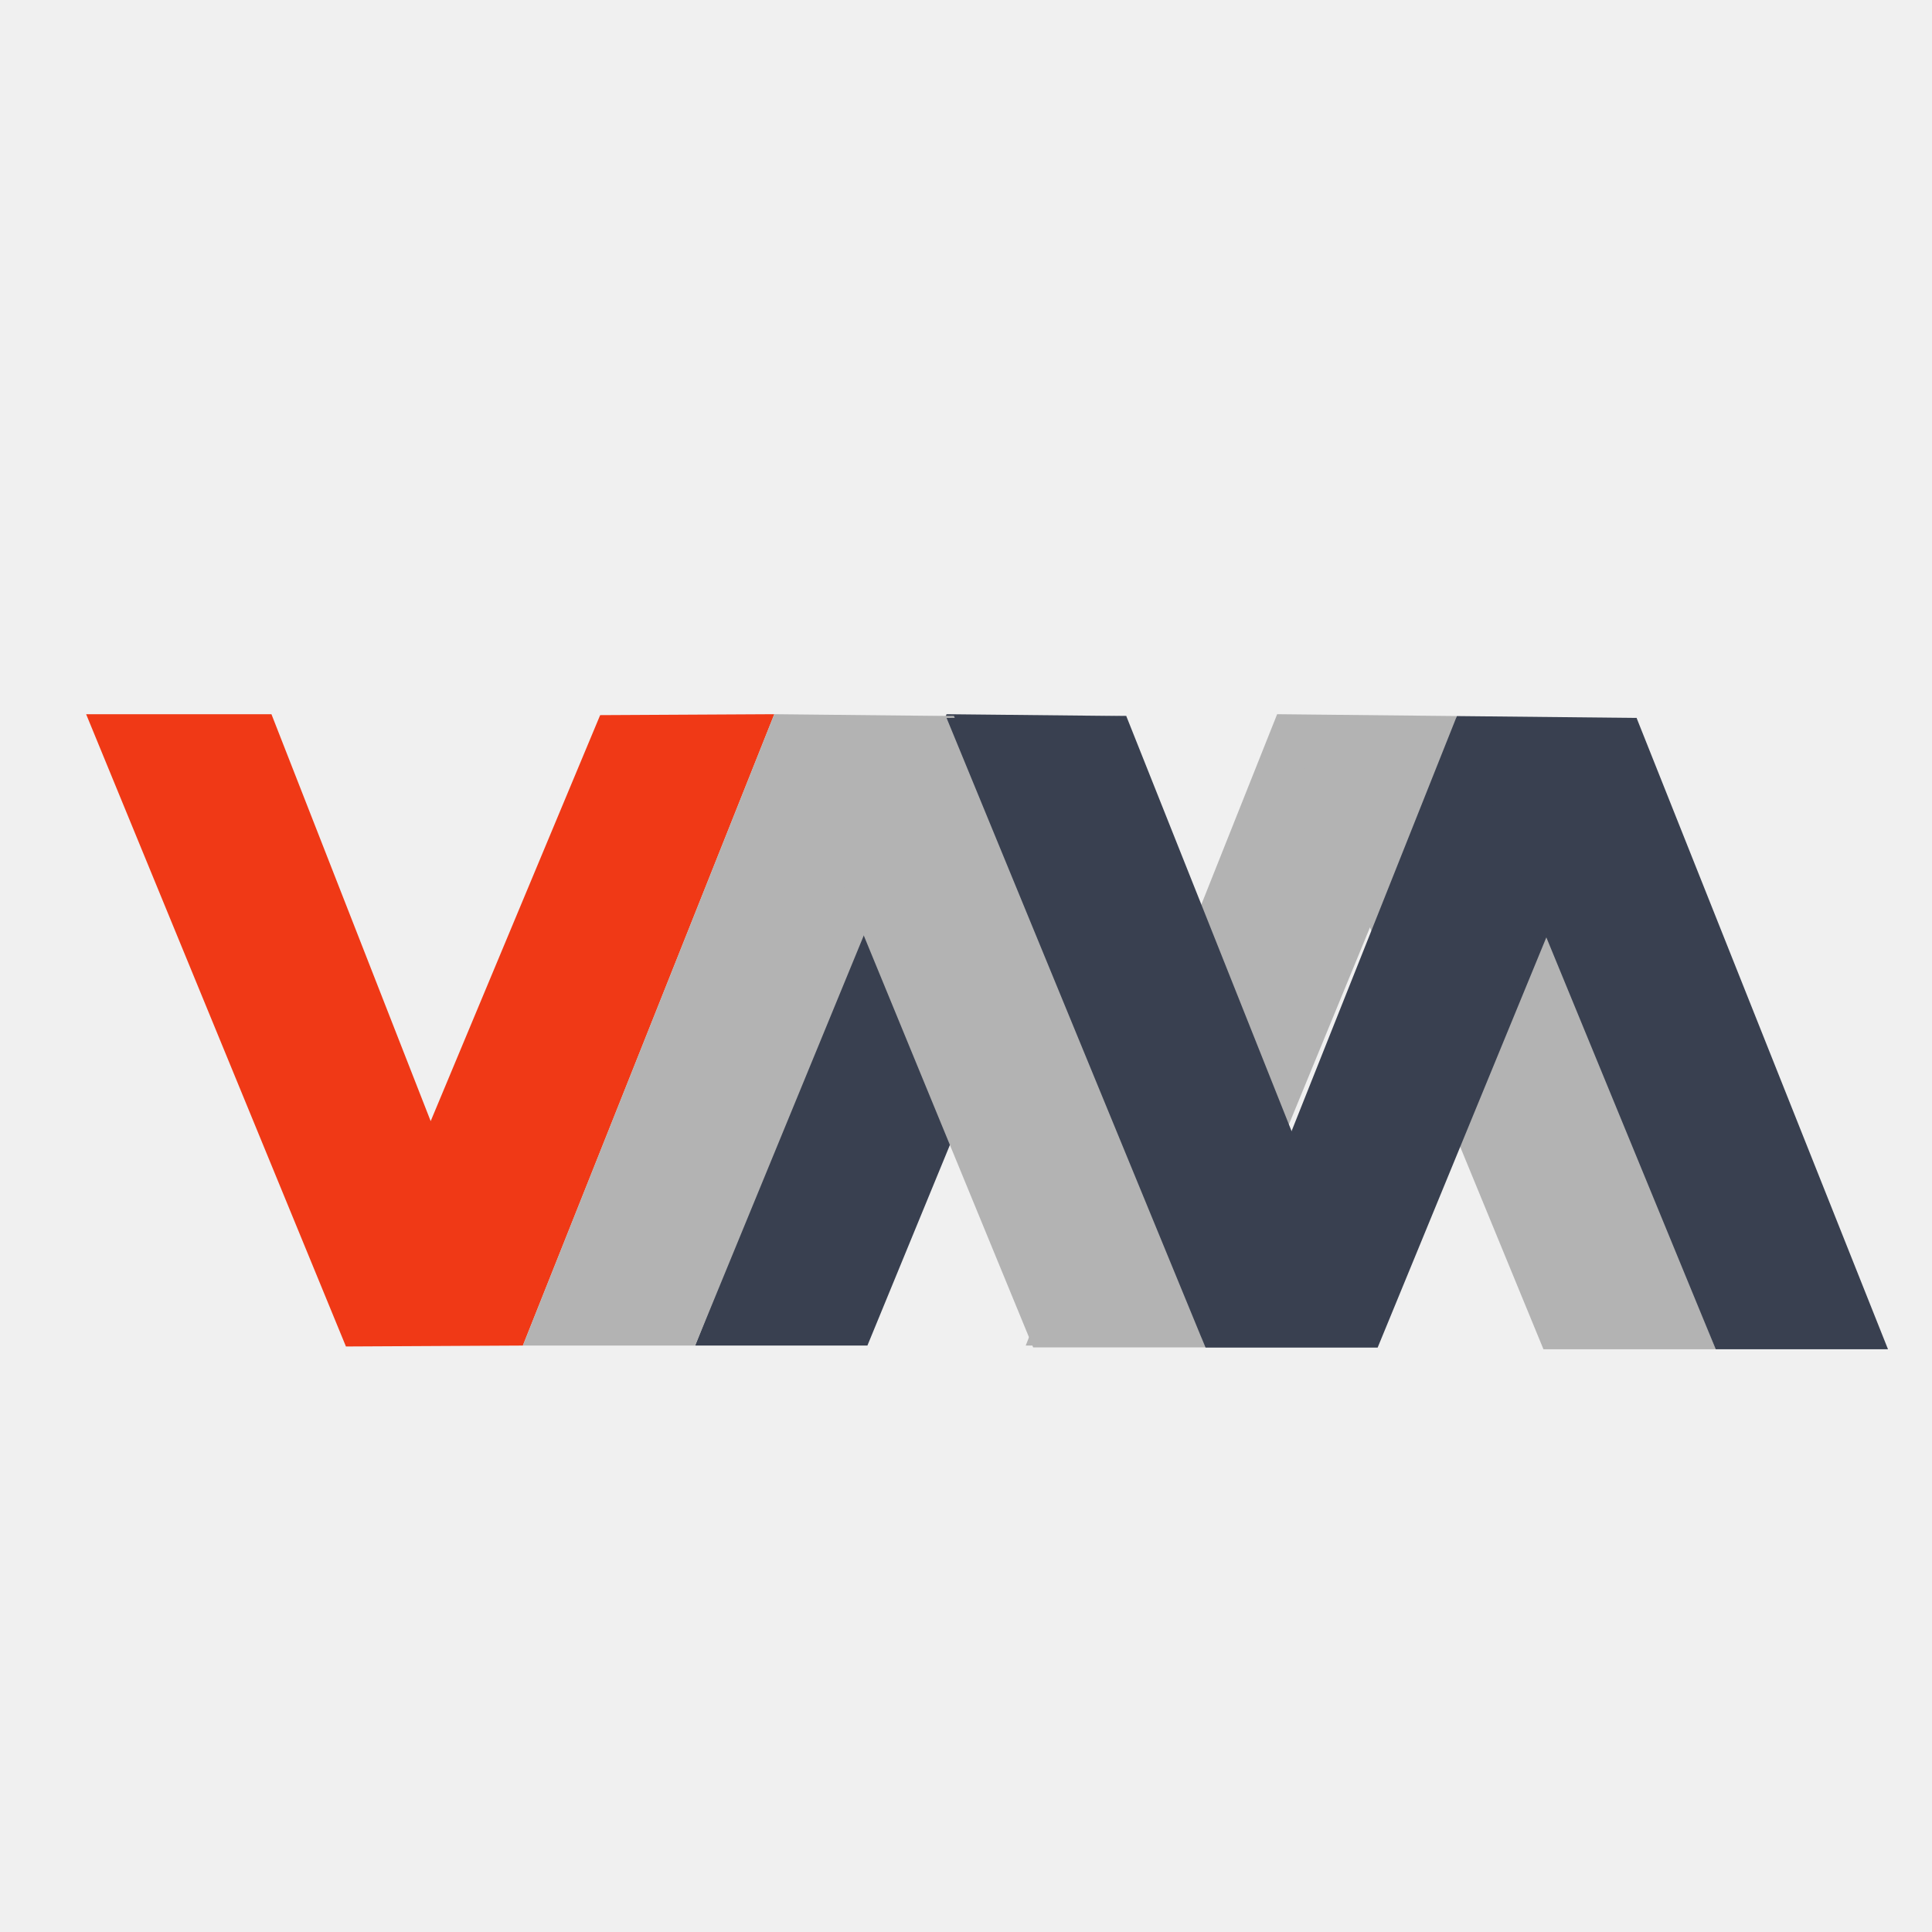
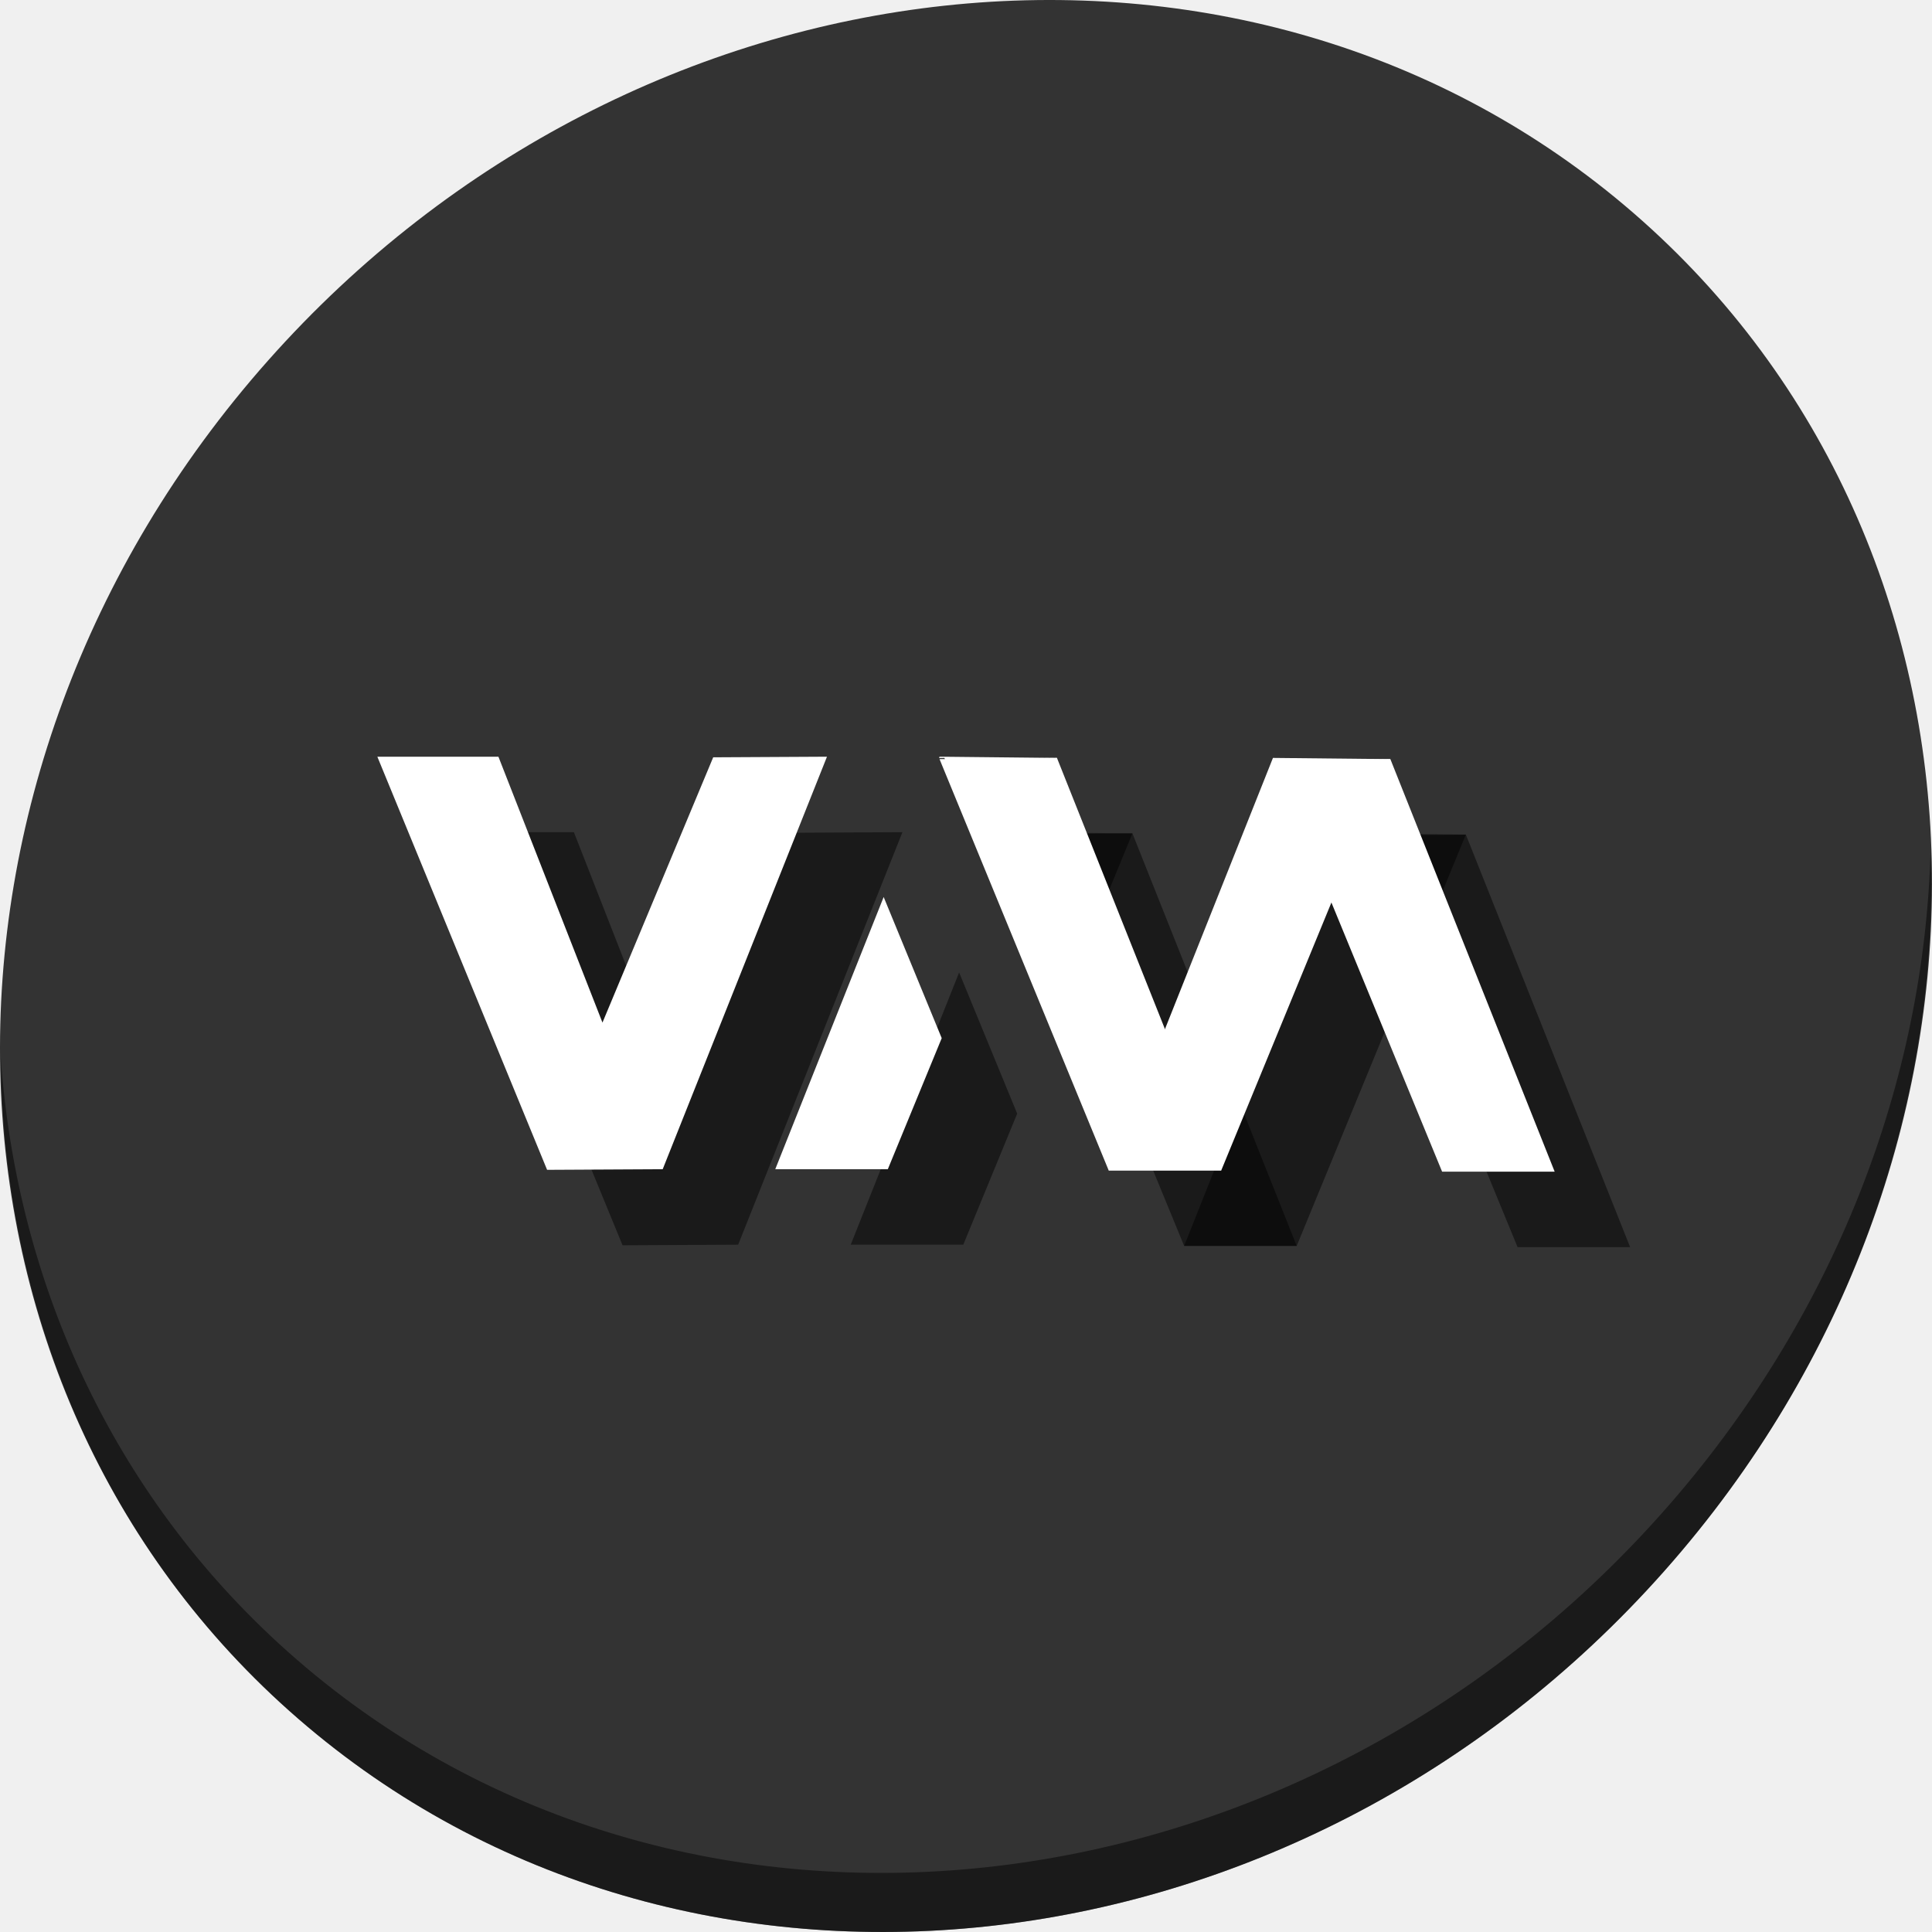
- <svg xmlns="http://www.w3.org/2000/svg" id="VMWare-Fusion-app" image-rendering="optimizeSpeed" version="1.1" style="background-color:#ffffff" x="0px" y="0px" width="1024px" height="1024px" viewBox="0 0 1024 1024" enable-background="new 0 0 1024 1024">
+ <svg xmlns="http://www.w3.org/2000/svg" id="VMWare-Fusion-app" version="1.1" style="image-rendering:optimizeSpeed" x="0px" y="0px" width="512" height="512" viewBox="0 0 512 512" enable-background="new 0 0 1024 1024">
  <defs transform="matrix(1 0 0 1 0 0) " id="defs3" />
-   <g id="g4151">
-     <path id="path830-5" d="m 543.651,713.172 91.308,5e-5 137.209,-333.644 -95.256,-0.987 z" style="fill:#b3b3b3;stroke:none;stroke-width:1px;stroke-linecap:butt;stroke-linejoin:miter;stroke-opacity:1" />
-     <path id="path830-6" d="m 368.438,713.172 91.308,6e-5 137.209,-333.644 -95.256,-0.987 z" style="fill:#394050;fill-opacity:1;stroke:none;stroke-width:1px;stroke-linecap:butt;stroke-linejoin:miter;stroke-opacity:1" />
-     <path id="path828" d="m 45.653,378.541 98.218,0 84.398,215.684 89.827,-215.191 92.295,-0.494 -133.26,334.631 -93.776,0.494 z" style="fill:#f03916;fill-opacity:1;stroke:none;stroke-width:1px;stroke-linecap:butt;stroke-linejoin:miter;stroke-opacity:1" />
-     <path id="path830" d="m 277.13,713.172 91.308,5e-5 137.209,-333.644 -95.256,-0.987 z" style="fill:#b3b3b3;stroke:none;stroke-width:1px;stroke-linecap:butt;stroke-linejoin:miter;stroke-opacity:1" />
-     <path id="path830-3" d="m 638.907,714.16 -91.308,6e-5 -137.209,-333.644 95.256,-0.987 z" style="fill:#b3b3b3;stroke:none;stroke-width:1px;stroke-linecap:butt;stroke-linejoin:miter;stroke-opacity:1" />
-     <path id="path830-6-7" d="m 730.215,714.16 -91.308,6e-5 -137.209,-333.644 95.256,-0.987 z" style="fill:#394050;fill-opacity:1;stroke:none;stroke-width:1px;stroke-linecap:butt;stroke-linejoin:miter;stroke-opacity:1" />
-     <path id="path830-3-6" d="m 909.376,715.147 -91.308,5e-5 -137.209,-333.644 95.256,-0.987 z" style="fill:#b3b3b3;stroke:none;stroke-width:1px;stroke-linecap:butt;stroke-linejoin:miter;stroke-opacity:1" />
-     <path id="path830-6-5" d="m 638.907,714.16 91.308,6e-5 137.209,-333.644 -95.256,-0.987 z" style="fill:#394050;fill-opacity:1;stroke:none;stroke-width:1px;stroke-linecap:butt;stroke-linejoin:miter;stroke-opacity:1" />
-     <path id="path830-6-7-3" d="m 1000.684,715.147 -91.308,6e-5 -137.209,-333.644 95.256,-0.987 z" style="fill:#394050;fill-opacity:1;stroke:none;stroke-width:1px;stroke-linecap:butt;stroke-linejoin:miter;stroke-opacity:1" />
+   <g id="g889">
+     <g style="fill:#333333;fill-opacity:1" id="g29" transform="matrix(8.044786,6.972729,-7.691882,8.675045,247.5303,-119.5466)">
+       <path id="path27" d="M 24,1 C 36.703,1 47,11.297 47,24 47,36.703 36.703,47 24,47 11.297,47 1,36.703 1,24 1,11.297 11.297,1 24,1 Z" style="fill:#333333;fill-opacity:1" />
+     </g>
+     <path style="opacity:1;fill:#000000;fill-opacity:0.49;stroke-width:11.11" d="m 511.636,224.904 c -1.551,61.312 -25.161,124.155 -70.966,175.814 C 342.959,510.917 180.919,528.446 78.726,439.871 30.827,398.356 4.497,340.923 0.194,280.229 0.799,346.585 27.117,410.482 79.079,455.519 181.272,544.094 343.32,526.556 441.022,416.366 490.727,360.308 514.027,291.075 511.636,224.904 Z" id="path51" />
+     <g style="fill:#000000;fill-opacity:0.49" transform="translate(20,20)" id="g64">
+       <path id="path54" d="m 248.986,200.533 -0.135,0.34 1.424,-0.016 14.676,36.852 15.154,-36.852 z m -14.807,37.18 -28.729,72.143 h 29.83 l 14.283,-34.732 z" style="fill:#000000;fill-opacity:0.49;stroke:none;stroke-width:0.327px;stroke-linecap:butt;stroke-linejoin:miter;stroke-opacity:1" />
+       <path id="path56" d="m 100,200.534 h 32.087 l 27.572,70.462 29.346,-70.301 30.152,-0.161 -43.535,109.321 -30.636,0.161 z" style="fill:#000000;fill-opacity:0.49;stroke:none;stroke-width:0.327px;stroke-linecap:butt;stroke-linejoin:miter;stroke-opacity:1" />
+       <path id="path58" d="m 323.64,310.177 -29.829,3e-5 -44.825,-108.998 31.119,-0.323 z" style="fill:#000000;fill-opacity:0.49;stroke:none;stroke-width:0.327px;stroke-linecap:butt;stroke-linejoin:miter;stroke-opacity:1" />
+       <path id="path60" d="m 293.811,310.177 29.829,3e-5 44.825,-108.998 -31.119,-0.323 z" style="fill:#000000;fill-opacity:0.49;stroke:none;stroke-width:0.327px;stroke-linecap:butt;stroke-linejoin:miter;stroke-opacity:1" />
+       <path id="path62" d="m 412,310.5 -29.829,3e-5 -44.825,-108.998 31.119,-0.323 z" style="fill:#000000;fill-opacity:0.49;stroke:none;stroke-width:0.327px;stroke-linecap:butt;stroke-linejoin:miter;stroke-opacity:1" />
+     </g>
+     <g id="g52">
+       <path style="fill:#ffffff;fill-opacity:1;stroke:none;stroke-width:0.327px;stroke-linecap:butt;stroke-linejoin:miter;stroke-opacity:1" d="M 248.986 200.533 L 248.852 200.873 L 250.275 200.857 L 264.951 237.709 L 280.105 200.857 L 248.986 200.533 z M 234.18 237.713 L 205.451 309.855 L 235.281 309.855 L 249.564 275.123 L 234.18 237.713 z " id="path830-6" />
+       <path style="fill:#ffffff;fill-opacity:1;stroke:none;stroke-width:0.327px;stroke-linecap:butt;stroke-linejoin:miter;stroke-opacity:1" d="m 100,200.534 h 32.087 l 27.572,70.462 29.346,-70.301 30.152,-0.161 -43.535,109.321 -30.636,0.161 z" id="path828" />
+       <path style="fill:#ffffff;fill-opacity:1;stroke:none;stroke-width:0.327px;stroke-linecap:butt;stroke-linejoin:miter;stroke-opacity:1" d="m 323.64,310.177 -29.829,3e-5 -44.825,-108.998 31.119,-0.323 z" id="path830-6-7" />
+       <path style="fill:#ffffff;fill-opacity:1;stroke:none;stroke-width:0.327px;stroke-linecap:butt;stroke-linejoin:miter;stroke-opacity:1" d="m 293.811,310.177 29.829,3e-5 44.825,-108.998 -31.119,-0.323 z" id="path830-6-5" />
+       <path style="fill:#ffffff;fill-opacity:1;stroke:none;stroke-width:0.327px;stroke-linecap:butt;stroke-linejoin:miter;stroke-opacity:1" d="m 412,310.5 -29.829,3e-5 -44.825,-108.998 31.119,-0.323 z" id="path830-6-7-3" />
+     </g>
  </g>
</svg>
